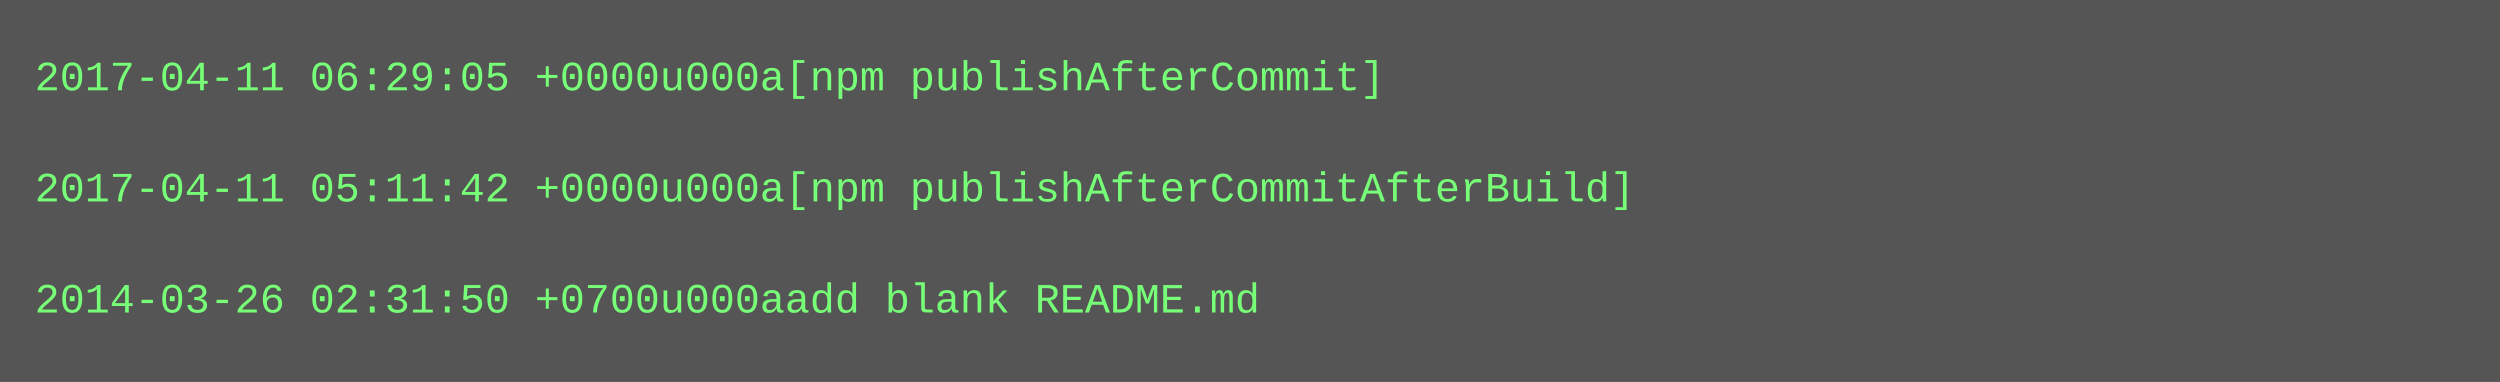
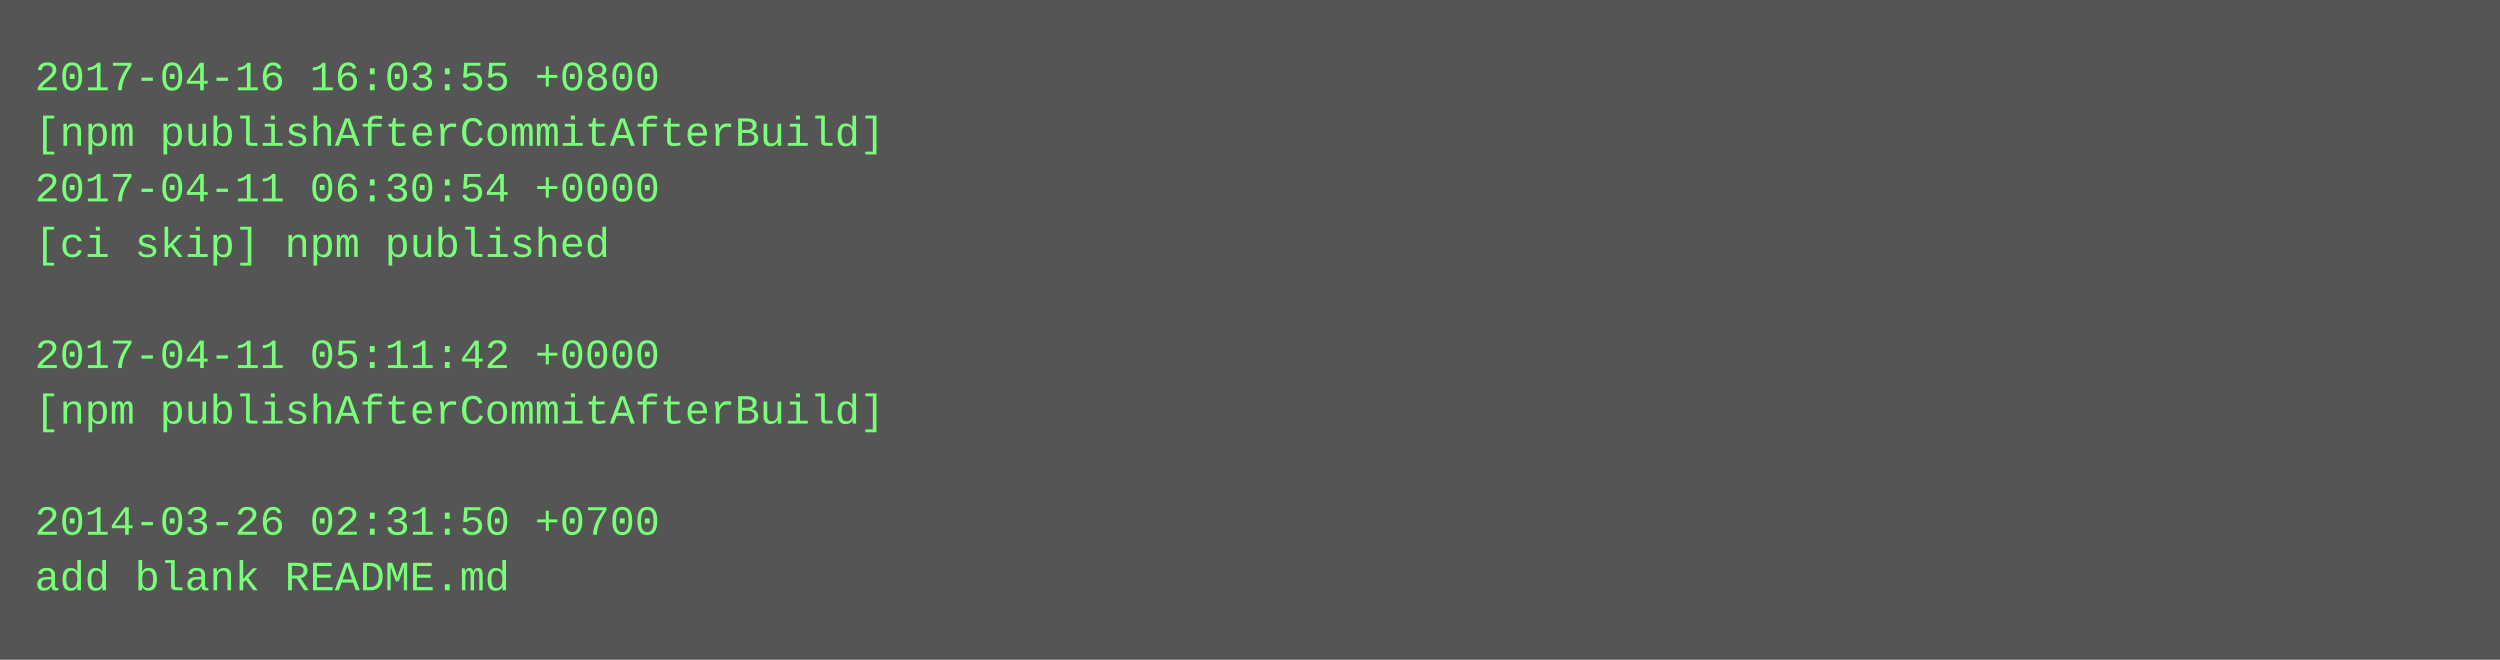
- <svg xmlns="http://www.w3.org/2000/svg" height="110" width="720">
-   <rect height="110" fill="#555" width="720" />
+ <svg xmlns="http://www.w3.org/2000/svg" height="190" width="720">
+   <rect height="190" fill="#555" width="720" />
  <text fill="#7f7" font-family="Courier New" font-size="12" xml:space="preserve">
-     <tspan x="10" y="26">2017-04-11 06:29:05 +0000u000a[npm publishAfterCommit]</tspan>
-     <tspan x="10" y="42" />
-     <tspan x="10" y="58">2017-04-11 05:11:42 +0000u000a[npm publishAfterCommitAfterBuild]</tspan>
-     <tspan x="10" y="74" />
-     <tspan x="10" y="90">2014-03-26 02:31:50 +0700u000aadd blank README.md</tspan>
+     <tspan x="10" y="26">2017-04-16 16:03:55 +0800</tspan>
+     <tspan x="10" y="42">[npm publishAfterCommitAfterBuild]</tspan>
+     <tspan x="10" y="58">2017-04-11 06:30:54 +0000</tspan>
+     <tspan x="10" y="74">[ci skip] npm published</tspan>
+     <tspan x="10" y="90" />
+     <tspan x="10" y="106">2017-04-11 05:11:42 +0000</tspan>
+     <tspan x="10" y="122">[npm publishAfterCommitAfterBuild]</tspan>
+     <tspan x="10" y="138" />
+     <tspan x="10" y="154">2014-03-26 02:31:50 +0700</tspan>
+     <tspan x="10" y="170">add blank README.md</tspan>
  </text>
</svg>
